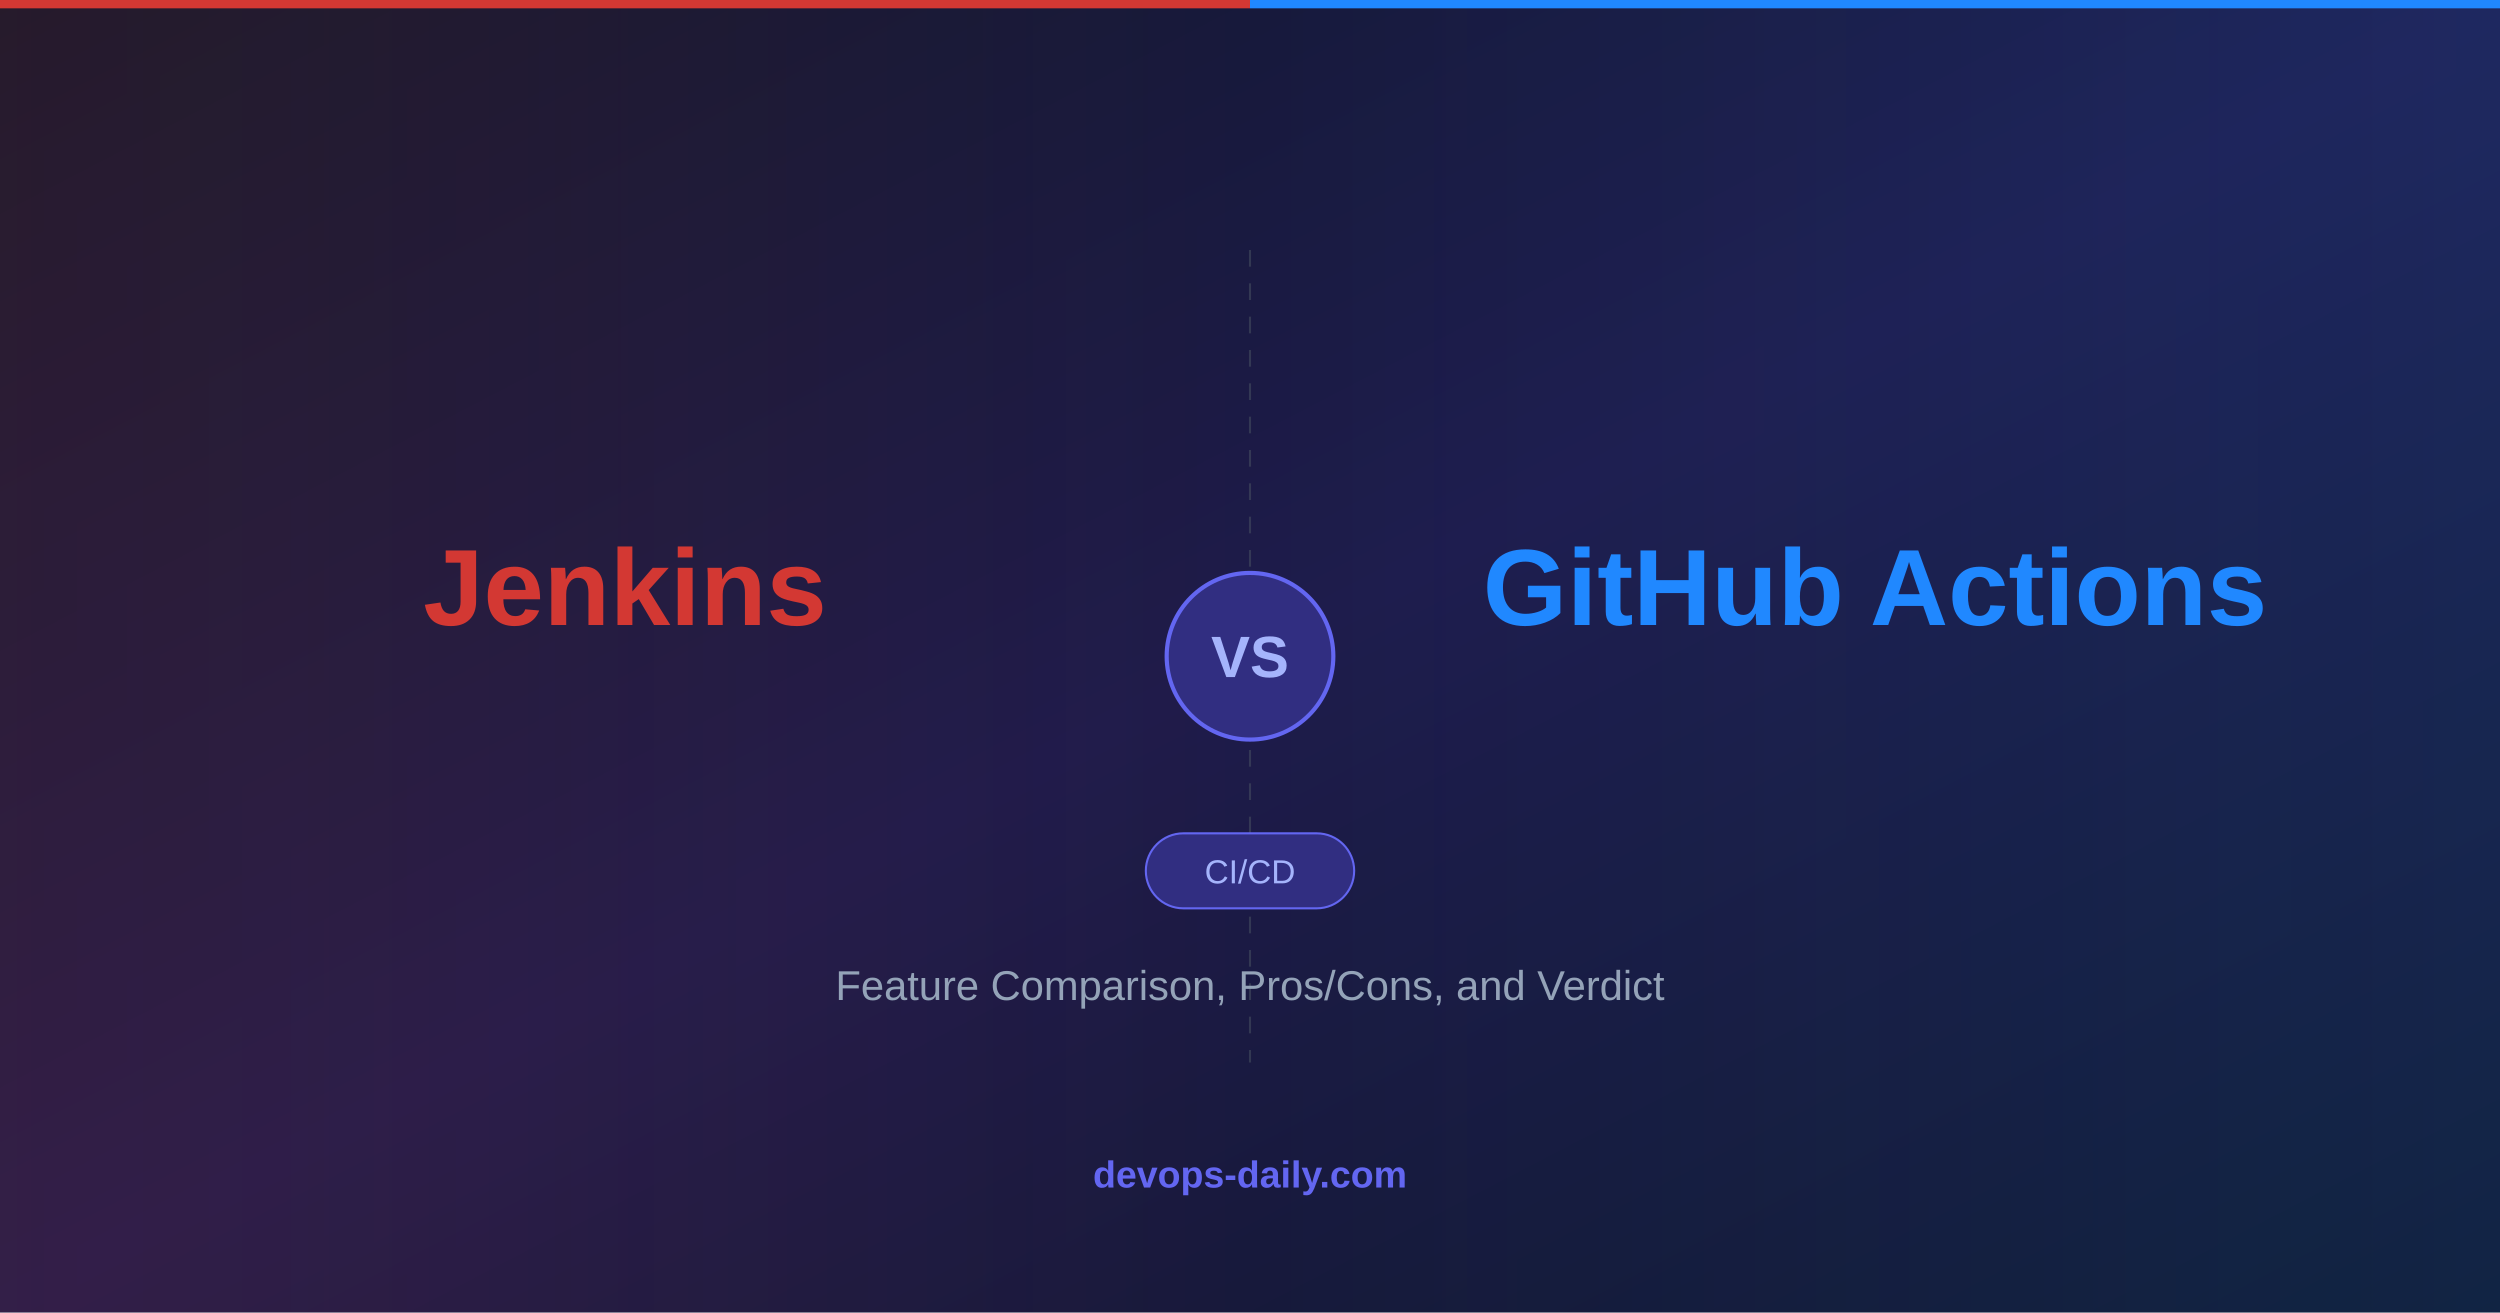
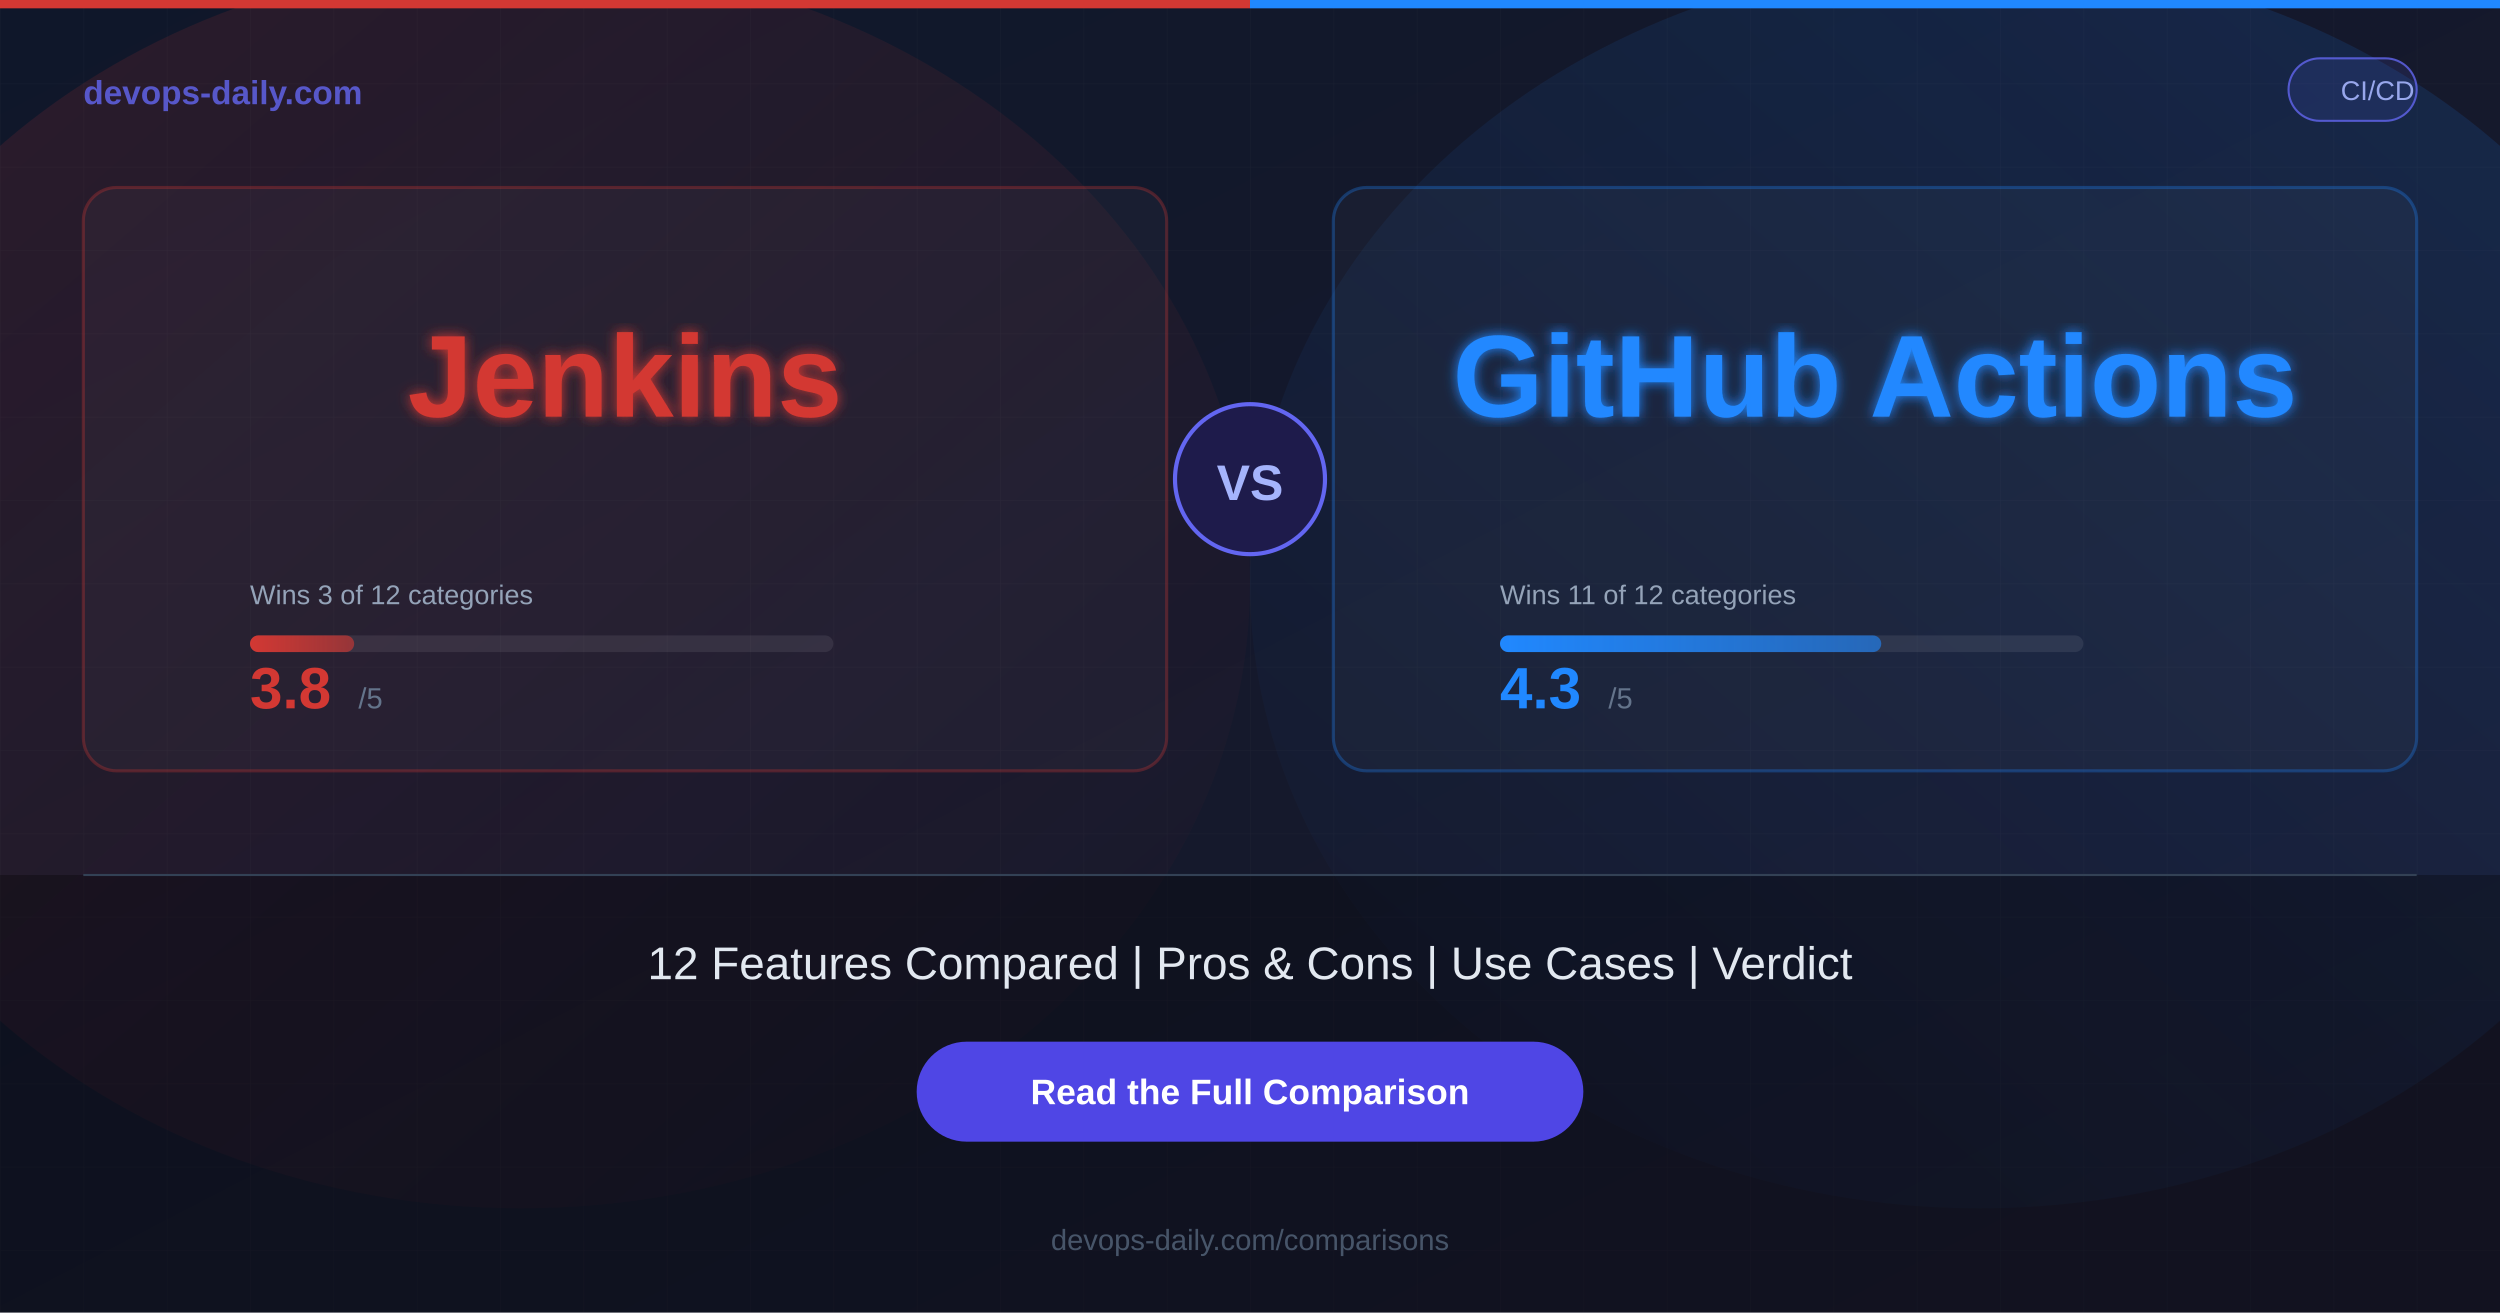
<svg xmlns="http://www.w3.org/2000/svg" width="1200" height="630">
  <defs>
    <linearGradient id="bg" x1="0%" y1="0%" x2="100%" y2="100%">
      <stop offset="0%" style="stop-color:#0f172a;stop-opacity:1" />
-       <stop offset="50%" style="stop-color:#1e1b4b;stop-opacity:1" />
-       <stop offset="100%" style="stop-color:#0f172a;stop-opacity:1" />
+       <stop offset="100%" style="stop-color:#1a1a2e;stop-opacity:1" />
    </linearGradient>
-     <linearGradient id="toolAGrad" x1="0%" y1="0%" x2="100%" y2="0%">
-       <stop offset="0%" style="stop-color:#D33833;stop-opacity:0.3" />
+     <linearGradient id="glowA" x1="0%" y1="0%" x2="100%" y2="100%">
+       <stop offset="0%" style="stop-color:#D33833;stop-opacity:0.15" />
      <stop offset="100%" style="stop-color:#D33833;stop-opacity:0" />
    </linearGradient>
-     <linearGradient id="toolBGrad" x1="100%" y1="0%" x2="0%" y2="0%">
-       <stop offset="0%" style="stop-color:#2088FF;stop-opacity:0.3" />
+     <linearGradient id="glowB" x1="100%" y1="0%" x2="0%" y2="100%">
+       <stop offset="0%" style="stop-color:#2088FF;stop-opacity:0.15" />
      <stop offset="100%" style="stop-color:#2088FF;stop-opacity:0" />
    </linearGradient>
+     <linearGradient id="barA" x1="0%" y1="0%" x2="100%" y2="0%">
+       <stop offset="0%" style="stop-color:#D33833;stop-opacity:1" />
+       <stop offset="100%" style="stop-color:#D33833;stop-opacity:0.6" />
+     </linearGradient>
+     <linearGradient id="barB" x1="0%" y1="0%" x2="100%" y2="0%">
+       <stop offset="0%" style="stop-color:#2088FF;stop-opacity:1" />
+       <stop offset="100%" style="stop-color:#2088FF;stop-opacity:0.6" />
+     </linearGradient>
+     <filter id="glow">
+       <feGaussianBlur stdDeviation="3" result="blur" />
+       <feMerge>
+         <feMergeNode in="blur" />
+         <feMergeNode in="SourceGraphic" />
+       </feMerge>
+     </filter>
  </defs>
  <rect width="1200" height="630" fill="url(#bg)" />
-   <rect x="0" y="0" width="600" height="630" fill="url(#toolAGrad)" opacity="0.4" />
-   <rect x="600" y="0" width="600" height="630" fill="url(#toolBGrad)" opacity="0.4" />
-   <line x1="600" y1="120" x2="600" y2="510" stroke="#4b5563" stroke-width="1" stroke-dasharray="8,8" opacity="0.5" />
-   <circle cx="600" cy="315" r="40" fill="#312e81" stroke="#6366f1" stroke-width="2" />
-   <text x="600" y="325" font-family="Arial, Helvetica, sans-serif" font-size="28" font-weight="bold" fill="#a5b4fc" text-anchor="middle">VS</text>
-   <text x="300" y="300" font-family="Arial, Helvetica, sans-serif" font-size="52" font-weight="bold" fill="#D33833" text-anchor="middle">Jenkins</text>
-   <text x="900" y="300" font-family="Arial, Helvetica, sans-serif" font-size="52" font-weight="bold" fill="#2088FF" text-anchor="middle">GitHub Actions</text>
-   <rect x="550" y="400" width="100" height="36" rx="18" fill="#312e81" stroke="#6366f1" stroke-width="1" />
-   <text x="600" y="424" font-family="Arial, Helvetica, sans-serif" font-size="16" fill="#a5b4fc" text-anchor="middle">CI/CD</text>
-   <text x="600" y="480" font-family="Arial, Helvetica, sans-serif" font-size="20" fill="#94a3b8" text-anchor="middle">Feature Comparison, Pros/Cons, and Verdict</text>
-   <text x="600" y="570" font-family="Arial, Helvetica, sans-serif" font-size="18" font-weight="bold" fill="#6366f1" text-anchor="middle">devops-daily.com</text>
+   <ellipse cx="250" cy="280" rx="350" ry="300" fill="url(#glowA)" />
+   <ellipse cx="950" cy="280" rx="350" ry="300" fill="url(#glowB)" />
+   <pattern id="grid" width="40" height="40" patternUnits="userSpaceOnUse">
+     <path d="M 40 0 L 0 0 0 40" fill="none" stroke="#ffffff" stroke-width="0.3" opacity="0.05" />
+   </pattern>
+   <rect width="1200" height="630" fill="url(#grid)" />
  <rect x="0" y="0" width="600" height="4" fill="#D33833" />
  <rect x="600" y="0" width="600" height="4" fill="#2088FF" />
+   <text x="40" y="50" font-family="Arial, Helvetica, sans-serif" font-size="16" font-weight="bold" fill="#6366f1" opacity="0.8">devops-daily.com</text>
+   <rect x="1098.5" y="28" width="61.5" height="30" rx="15" fill="rgba(99,102,241,0.15)" stroke="#6366f1" stroke-width="1" opacity="0.8" />
+   <text x="1141.25" y="48" font-family="Arial, Helvetica, sans-serif" font-size="13" fill="#a5b4fc" text-anchor="middle" opacity="0.9">CI/CD</text>
+   <rect x="40" y="90" width="520" height="280" rx="16" fill="rgba(255,255,255,0.03)" stroke="rgba(211,56,51,0.3)" stroke-width="1.5" />
+   <text x="300" y="200" font-family="Arial, Helvetica, sans-serif" font-size="56" font-weight="bold" fill="#D33833" text-anchor="middle" filter="url(#glow)">Jenkins</text>
+   <text x="120" y="290" font-family="Arial, Helvetica, sans-serif" font-size="13" fill="#94a3b8">Wins 3 of 12 categories</text>
+   <rect x="120" y="305" width="280" height="8" rx="4" fill="rgba(255,255,255,0.08)" />
+   <rect x="120" y="305" width="50" height="8" rx="4" fill="url(#barA)" />
+   <text x="120" y="340" font-family="Arial, Helvetica, sans-serif" font-size="28" font-weight="bold" fill="#D33833">3.8</text>
+   <text x="172" y="340" font-family="Arial, Helvetica, sans-serif" font-size="14" fill="#64748b">/5</text>
+   <rect x="640" y="90" width="520" height="280" rx="16" fill="rgba(255,255,255,0.03)" stroke="rgba(32,136,255,0.3)" stroke-width="1.5" />
+   <text x="900" y="200" font-family="Arial, Helvetica, sans-serif" font-size="56" font-weight="bold" fill="#2088FF" text-anchor="middle" filter="url(#glow)">GitHub Actions</text>
+   <text x="720" y="290" font-family="Arial, Helvetica, sans-serif" font-size="13" fill="#94a3b8">Wins 11 of 12 categories</text>
+   <rect x="720" y="305" width="280" height="8" rx="4" fill="rgba(255,255,255,0.08)" />
+   <rect x="720" y="305" width="183" height="8" rx="4" fill="url(#barB)" />
+   <text x="720" y="340" font-family="Arial, Helvetica, sans-serif" font-size="28" font-weight="bold" fill="#2088FF">4.3</text>
+   <text x="772" y="340" font-family="Arial, Helvetica, sans-serif" font-size="14" fill="#64748b">/5</text>
+   <circle cx="600" cy="230" r="36" fill="#1e1b4b" stroke="#6366f1" stroke-width="2" />
+   <text x="600" y="240" font-family="Arial, Helvetica, sans-serif" font-size="24" font-weight="bold" fill="#a5b4fc" text-anchor="middle">VS</text>
+   <rect x="0" y="420" width="1200" height="210" fill="rgba(0,0,0,0.3)" />
+   <line x1="40" y1="420" x2="1160" y2="420" stroke="#334155" stroke-width="1" />
+   <text x="600" y="470" font-family="Arial, Helvetica, sans-serif" font-size="22" fill="#e2e8f0" text-anchor="middle">12 Features Compared  |  Pros &amp; Cons  |  Use Cases  |  Verdict</text>
+   <rect x="440" y="500" width="320" height="48" rx="24" fill="#4f46e5" />
+   <text x="600" y="530" font-family="Arial, Helvetica, sans-serif" font-size="17" font-weight="bold" fill="#ffffff" text-anchor="middle">Read the Full Comparison</text>
+   <text x="600" y="600" font-family="Arial, Helvetica, sans-serif" font-size="14" fill="#475569" text-anchor="middle">devops-daily.com/comparisons</text>
</svg>
